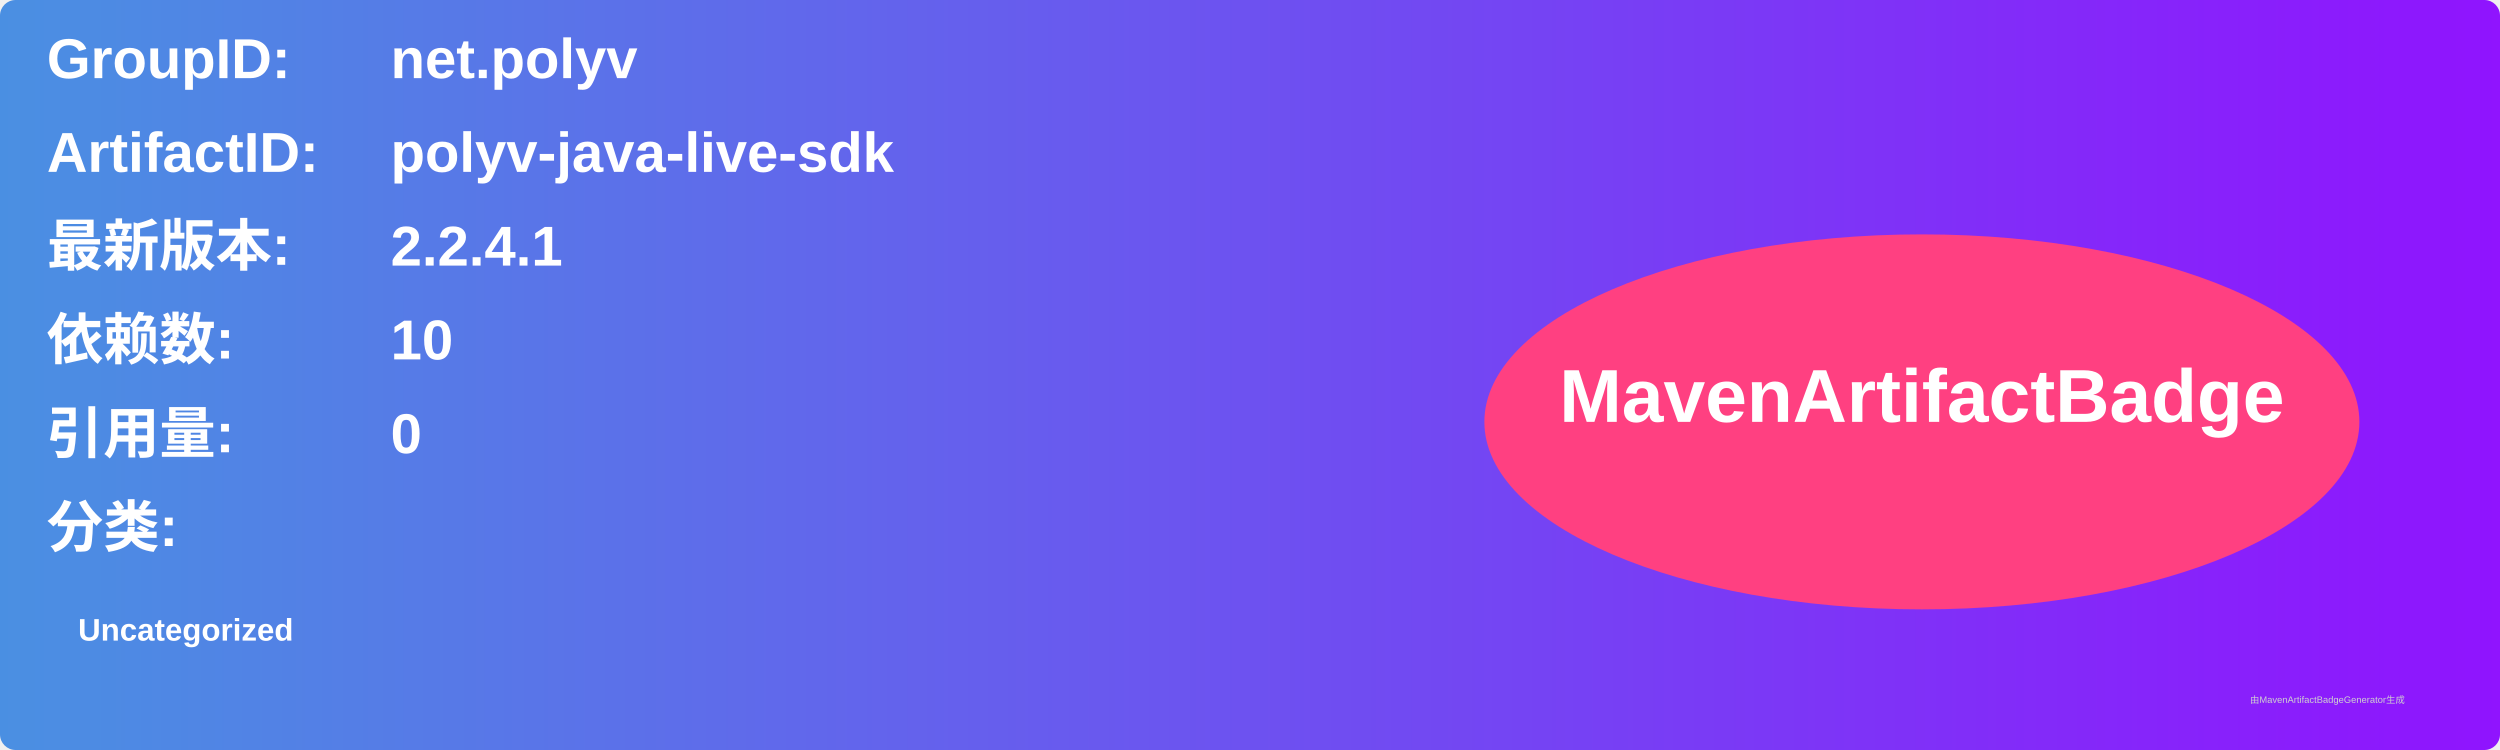
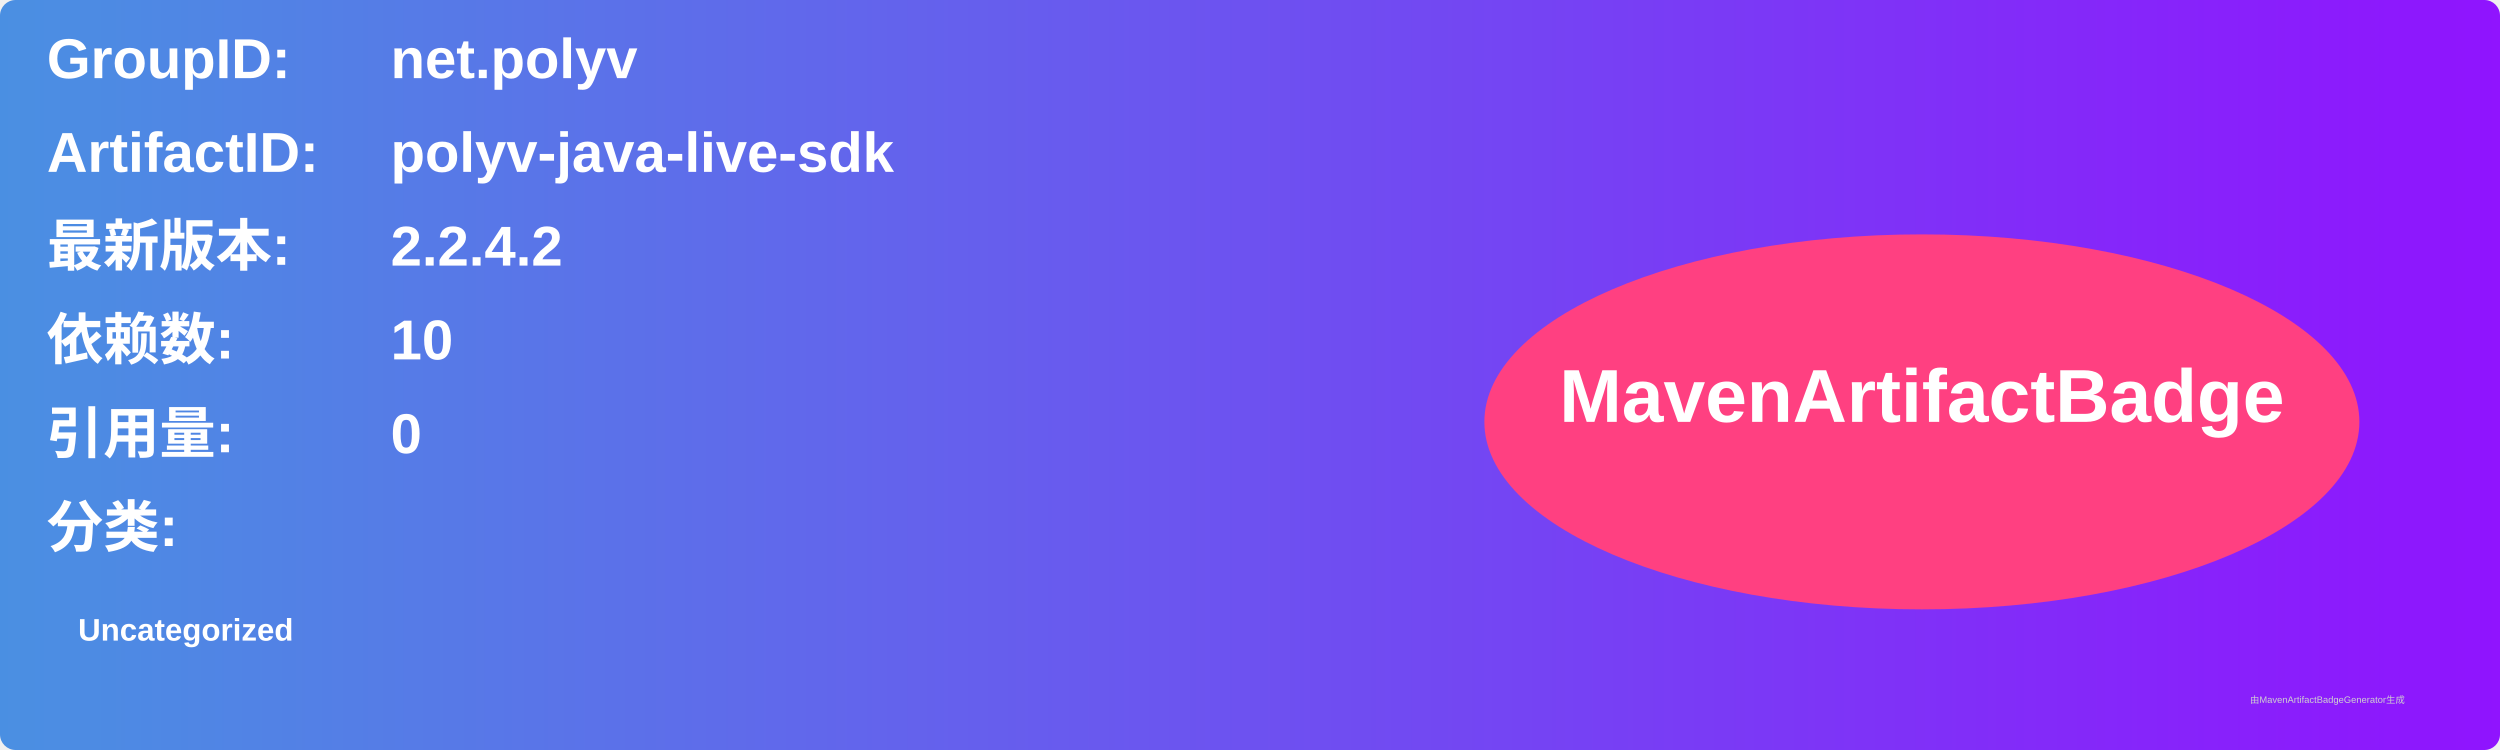
<svg xmlns="http://www.w3.org/2000/svg" width="800" height="240" viewBox="0 0 800 240">
  <linearGradient id="grad" x1="0%" y1="0%" x2="100%" y2="0%">
    <stop offset="0%" stop-color="#4a90e2" />
    <stop offset="100%" stop-color="#9013fe" />
  </linearGradient>
  <rect width="100%" height="100%" rx="5" ry="5" fill="url(#grad)" />
  <g transform="translate(15, 15)">
    <text x="0" y="10" font-family="Arial" font-size="18" fill="white" font-weight="bold" width="260">GroupID:</text>
    <text x="110" y="10" font-family="Arial" font-size="18" fill="white" font-weight="bold" width="460">net.polyv</text>
    <text x="0" y="40" font-family="Arial" font-size="18" fill="white" font-weight="bold" width="260">ArtifactID:</text>
    <text x="110" y="40" font-family="Arial" font-size="18" fill="white" font-weight="bold" width="460">polyv-java-live-sdk</text>
    <text x="0" y="70" font-family="Arial" font-size="18" fill="white" font-weight="bold">最新版本:</text>
    <text x="110" y="70" font-family="Arial" font-size="18" fill="white" font-weight="bold">
-       <tspan font-weight="bold">2.2.4.1</tspan>
+       <tspan font-weight="bold">2.2.4.2</tspan>
    </text>
    <text x="0" y="100" font-family="Arial" font-size="18" fill="white" font-weight="bold">依赖数: </text>
    <text x="110" y="100" font-family="Arial" font-size="18" fill="white">
      <tspan font-weight="bold">10</tspan>
    </text>
    <text x="0" y="130" font-family="Arial" font-size="18" fill="white" font-weight="bold">引用量: </text>
    <text x="110" y="130" font-family="Arial" font-size="18" fill="white">
      <tspan font-weight="bold">0</tspan>
    </text>
    <text x="0" y="160" font-family="Arial" font-size="18" fill="white" font-weight="bold">分类:</text>
    <text x="10" y="190" font-family="Arial" font-size="10" fill="white">
      <tspan font-weight="bold">Uncategorized</tspan>
    </text>
    <ellipse cx="600" cy="120" rx="140" ry="60" fill="#ff4081" />
    <text x="600" y="120" text-anchor="middle" font-family="Arial" font-size="24" fill="white" font-weight="bold">MavenArtifactBadge</text>
  </g>
  <text x="720" y="225" font-family="Arial" font-size="3" fill="#d0d0d0">由MavenArtifactBadgeGenerator生成</text>
</svg>
